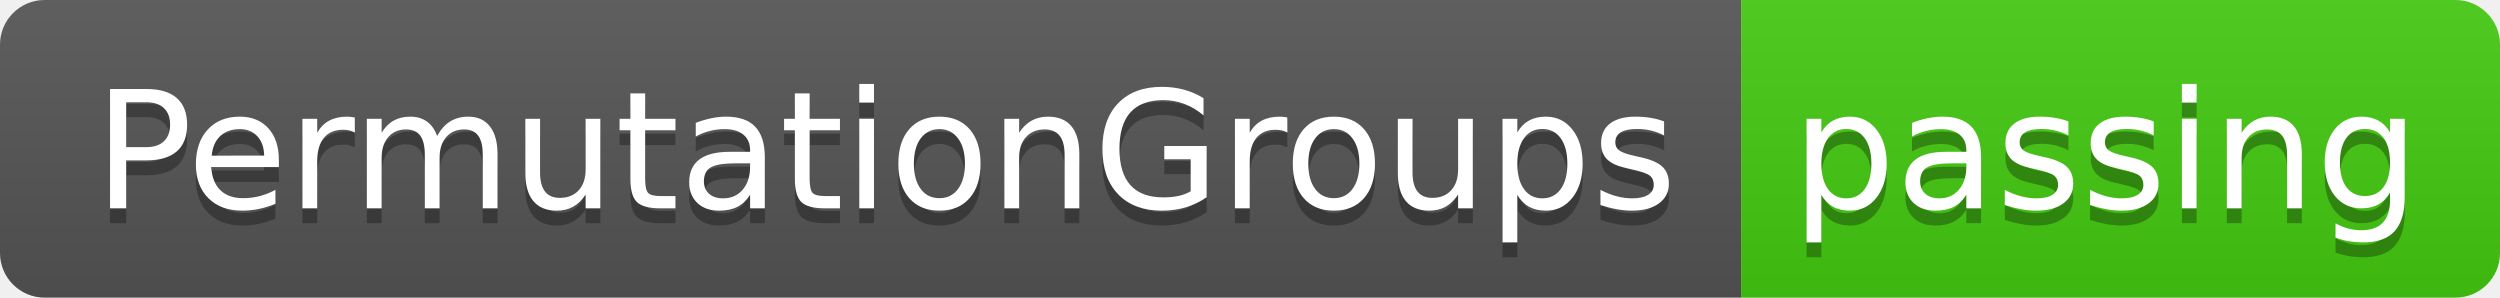
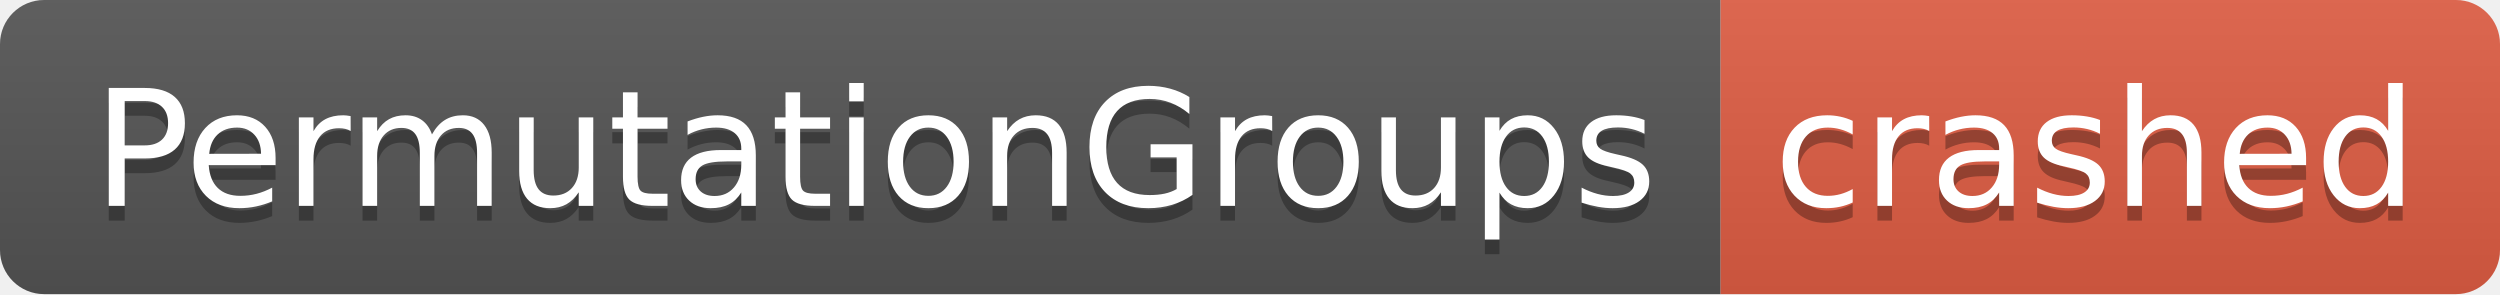
- <svg xmlns="http://www.w3.org/2000/svg" width="168" height="20" role="img" aria-label="PermutationGroups: passing">
+ <svg xmlns="http://www.w3.org/2000/svg" width="170" height="20" role="img" aria-label="PermutationGroups: crashed">
  <linearGradient id="s" x2="0" y2="100%">
    <stop offset="0" stop-color="#bbb" stop-opacity=".1" />
    <stop offset="1" stop-opacity=".1" />
  </linearGradient>
  <clipPath id="r">
-     <rect width="168" height="20" rx="3" fill="#fff" />
+     <rect width="170" height="20" rx="3" fill="#fff" />
  </clipPath>
  <g clip-path="url(#r)">
    <rect width="117" height="20" fill="#555" />
-     <rect x="117" width="51" height="20" fill="#4c1" />
-     <rect width="168" height="20" fill="url(#s)" />
+     <rect x="117" width="53" height="20" fill="#e05d44" />
+     <rect width="170" height="20" fill="url(#s)" />
  </g>
  <g fill="#fff" text-anchor="middle" font-family="Verdana,Geneva,DejaVu Sans,sans-serif" text-rendering="geometricPrecision" font-size="110">
    <text aria-hidden="true" x="595" y="150" fill="#010101" fill-opacity=".3" transform="scale(.1)" textLength="1070">PermutationGroups</text>
    <text x="595" y="140" transform="scale(.1)" fill="#fff" textLength="1070">PermutationGroups</text>
-     <text aria-hidden="true" x="1415" y="150" fill="#010101" fill-opacity=".3" transform="scale(.1)" textLength="410">passing</text>
-     <text x="1415" y="140" transform="scale(.1)" fill="#fff" textLength="410">passing</text>
+     <text aria-hidden="true" x="1425" y="150" fill="#010101" fill-opacity=".3" transform="scale(.1)" textLength="430">crashed</text>
+     <text x="1425" y="140" transform="scale(.1)" fill="#fff" textLength="430">crashed</text>
  </g>
</svg>
